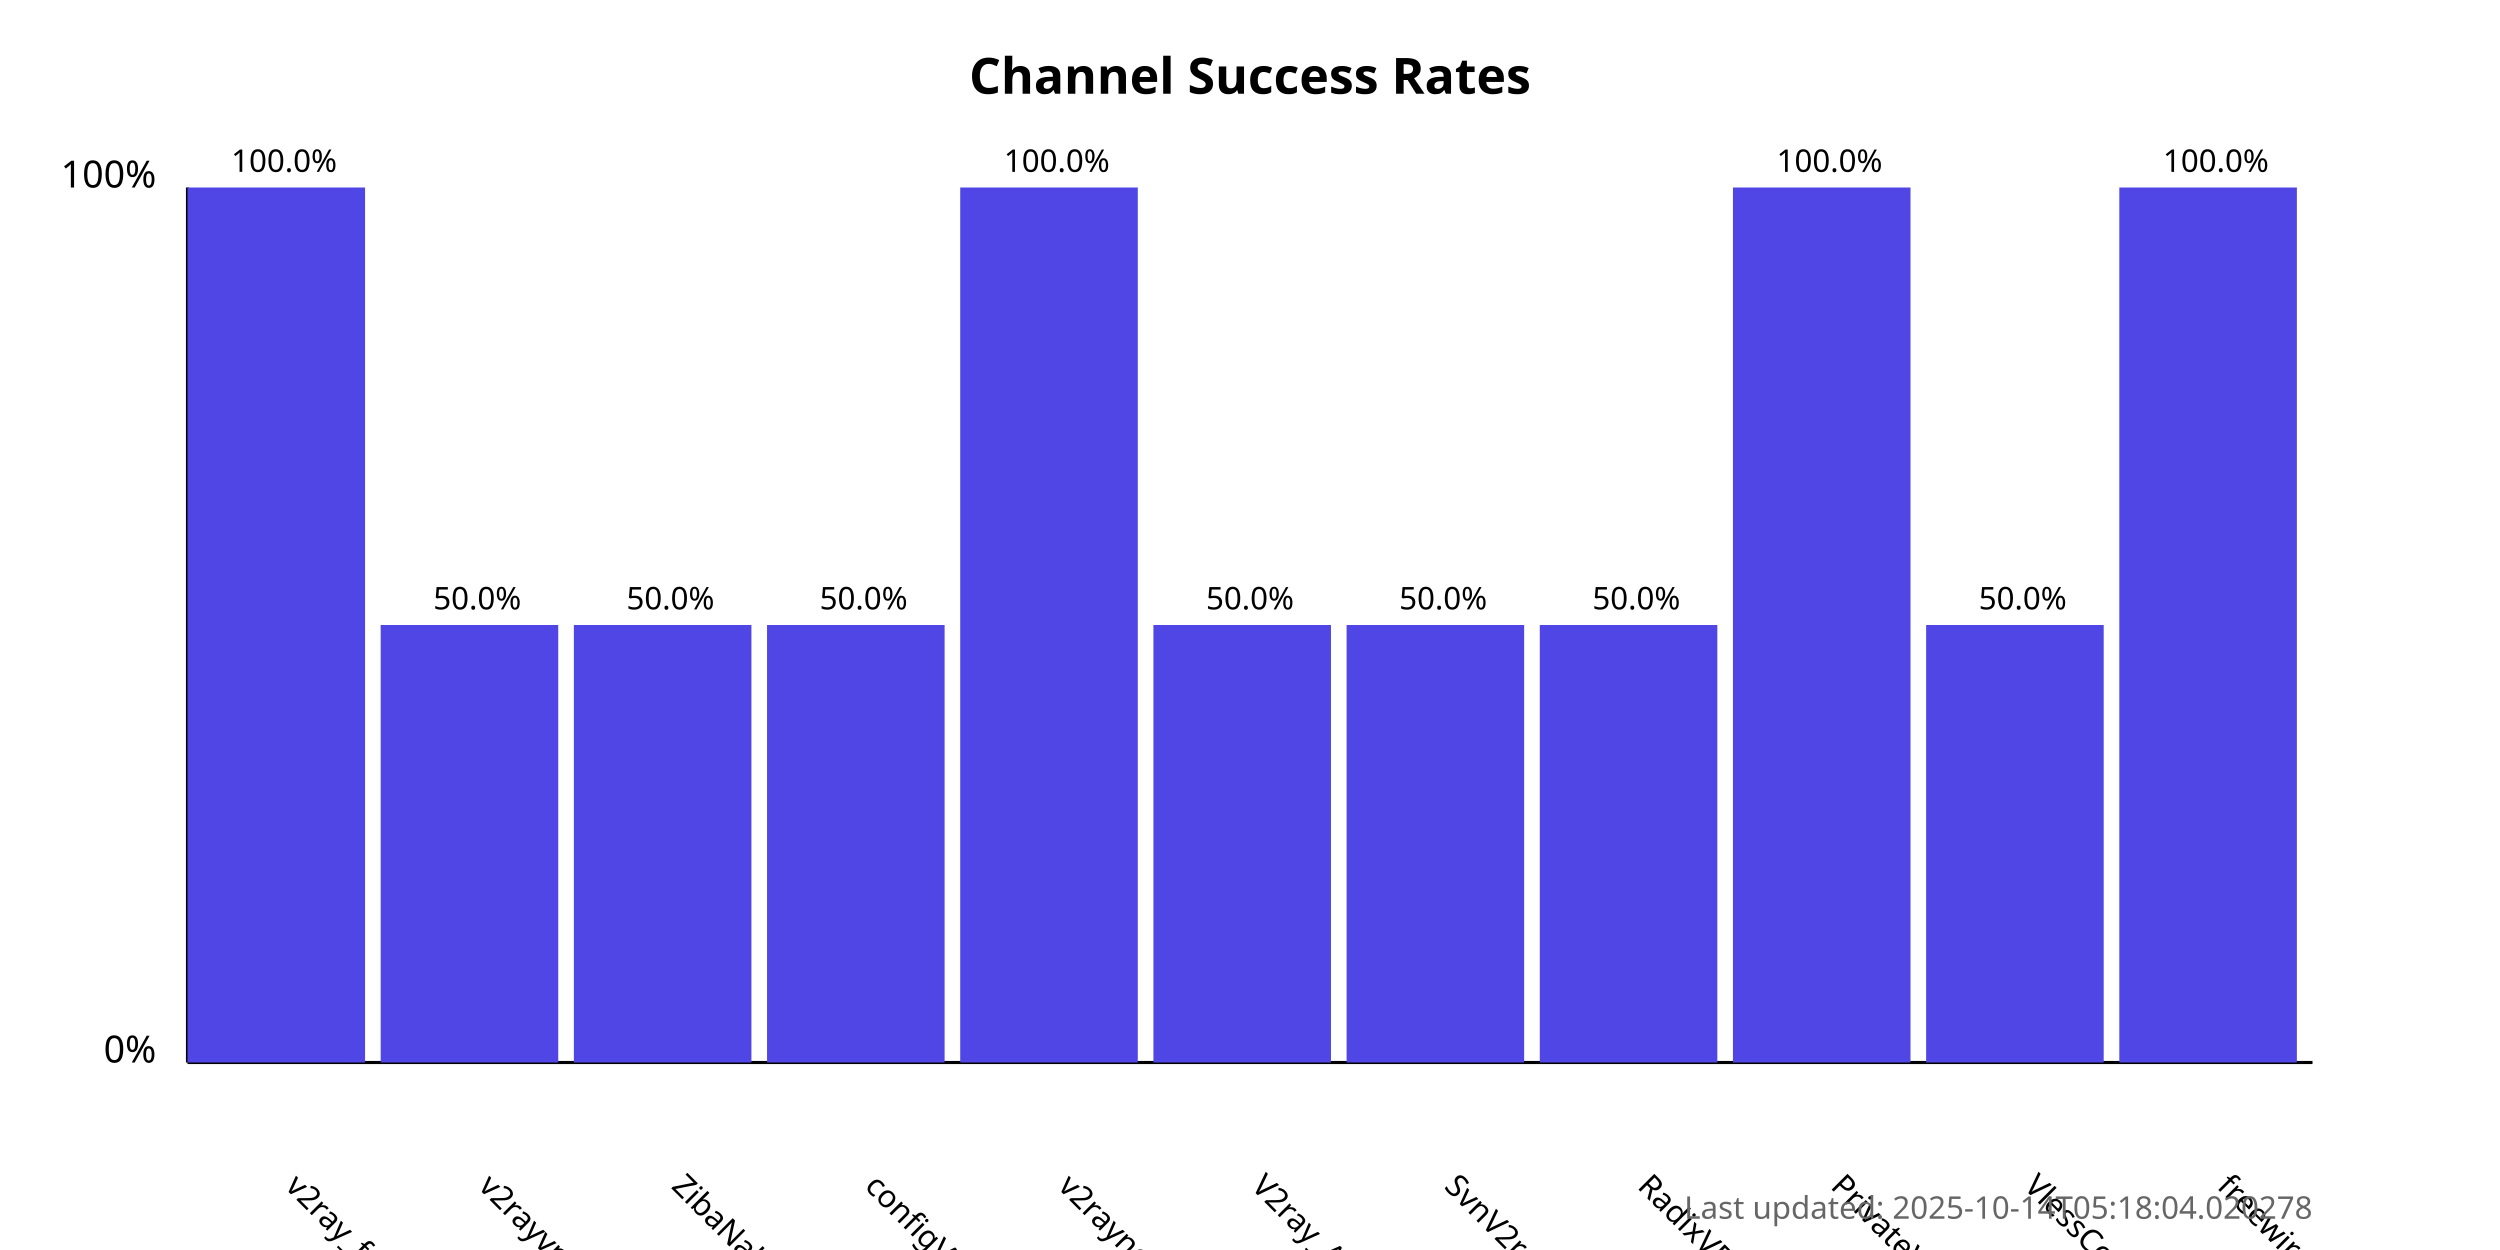
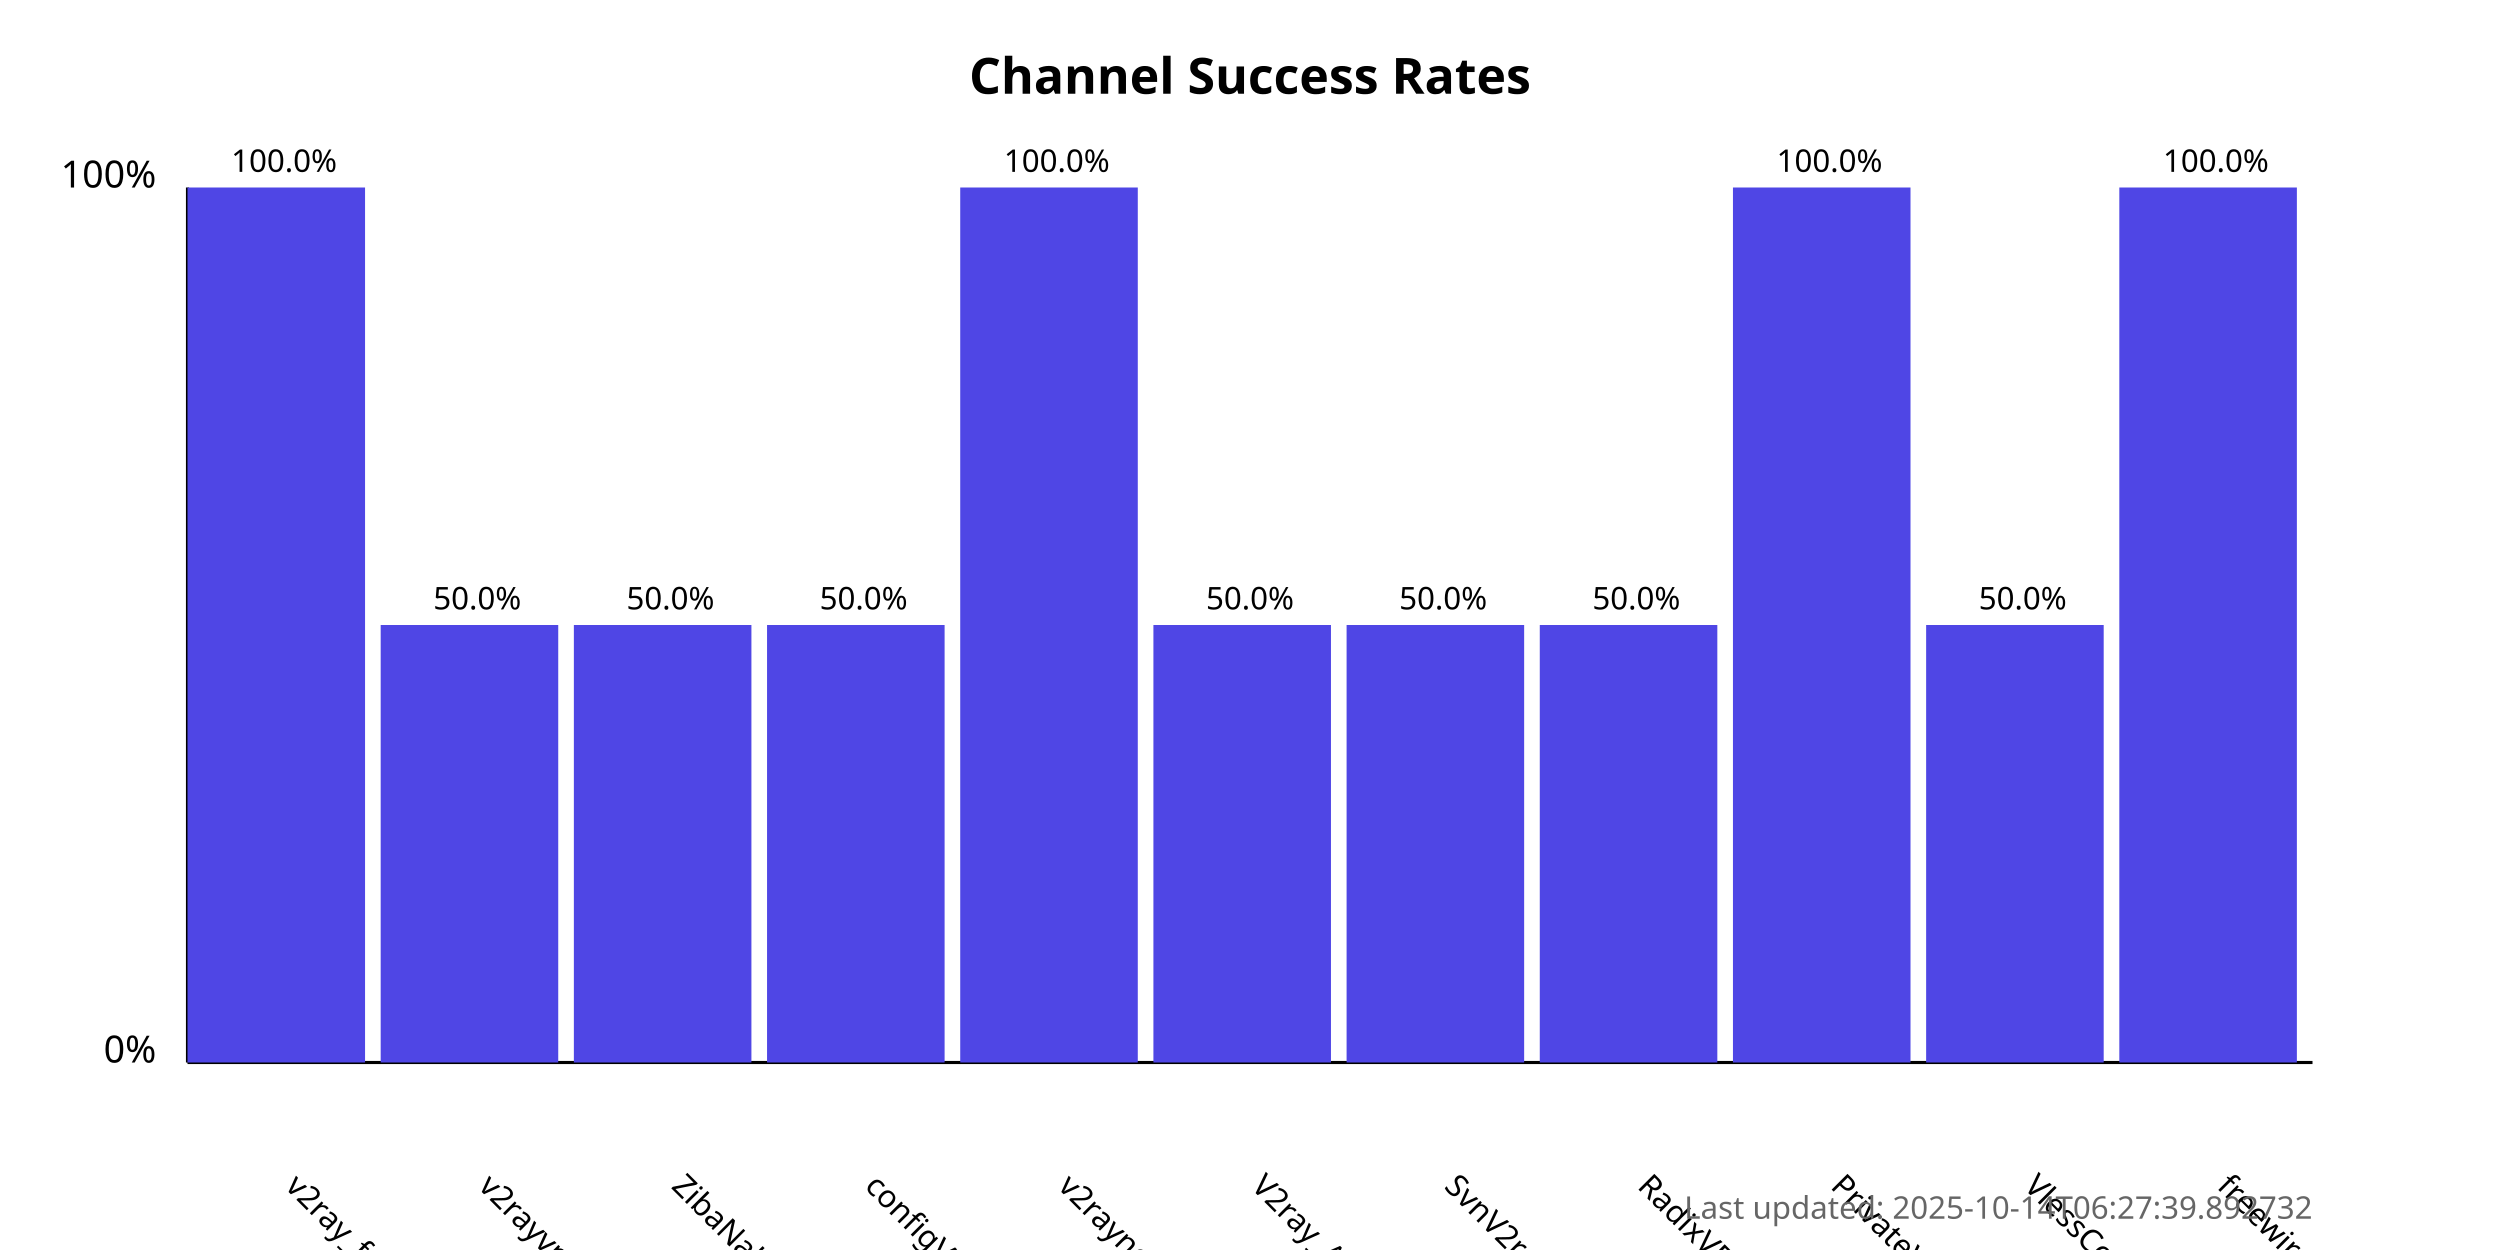
<svg xmlns="http://www.w3.org/2000/svg" width="800" height="400">
  <style>
            .chart-title { font: bold 16px sans-serif; }
            .axis-label { font: 12px sans-serif; }
            .tick-label { font: 10px sans-serif; }
            .bar { fill: #4f46e5; }
            .bar:hover { fill: #6366f1; }
            .timestamp { font: 10px sans-serif; fill: #666; }
        </style>
  <text x="400.0" y="30" text-anchor="middle" class="chart-title">
            Channel Success Rates
        </text>
  <line x1="60" y1="340" x2="60" y2="60" stroke="black" stroke-width="1" />
  <line x1="60" y1="340" x2="740" y2="340" stroke="black" stroke-width="1" />
  <text x="50" y="340" text-anchor="end" class="axis-label">0%</text>
  <text x="50" y="60" text-anchor="end" class="axis-label">100%</text>
  <g>
    <rect x="60" y="60.0" width="56.818" height="280.0" class="bar" />
    <text x="90.909" y="380" transform="rotate(45, 90.90909, 380)" text-anchor="start" class="tick-label">
                v2ray_free_conf
            </text>
    <text x="90.909" y="55.0" text-anchor="middle" class="tick-label">
                100.0%
            </text>
  </g>
  <g>
    <rect x="121.818" y="200.0" width="56.818" height="140.0" class="bar" />
    <text x="152.727" y="380" transform="rotate(45, 152.7273, 380)" text-anchor="start" class="tick-label">
                v2rayvpno
            </text>
    <text x="152.727" y="195.0" text-anchor="middle" class="tick-label">
                50.0%
            </text>
  </g>
  <g>
    <rect x="183.636" y="200.0" width="56.818" height="140.0" class="bar" />
    <text x="214.545" y="380" transform="rotate(45, 214.5455, 380)" text-anchor="start" class="tick-label">
                ZibaNabz
            </text>
    <text x="214.545" y="195.0" text-anchor="middle" class="tick-label">
                50.0%
            </text>
  </g>
  <g>
    <rect x="245.455" y="200.0" width="56.818" height="140.0" class="bar" />
    <text x="276.364" y="380" transform="rotate(45, 276.3636, 380)" text-anchor="start" class="tick-label">
                configV2rayForFree
            </text>
    <text x="276.364" y="195.0" text-anchor="middle" class="tick-label">
                50.0%
            </text>
  </g>
  <g>
    <rect x="307.273" y="60.0" width="56.818" height="280.0" class="bar" />
    <text x="338.182" y="380" transform="rotate(45, 338.1818, 380)" text-anchor="start" class="tick-label">
                v2rayngvpn
            </text>
    <text x="338.182" y="55.0" text-anchor="middle" class="tick-label">
                100.0%
            </text>
  </g>
  <g>
    <rect x="369.091" y="200.0" width="56.818" height="140.0" class="bar" />
    <text x="400.0" y="380" transform="rotate(45, 400.0, 380)" text-anchor="start" class="tick-label">
                V2ray_Alpha
            </text>
    <text x="400.0" y="195.0" text-anchor="middle" class="tick-label">
                50.0%
            </text>
  </g>
  <g>
    <rect x="430.909" y="200.0" width="56.818" height="140.0" class="bar" />
    <text x="461.818" y="380" transform="rotate(45, 461.8182, 380)" text-anchor="start" class="tick-label">
                SvnV2ray
            </text>
    <text x="461.818" y="195.0" text-anchor="middle" class="tick-label">
                50.0%
            </text>
  </g>
  <g>
    <rect x="492.727" y="200.0" width="56.818" height="140.0" class="bar" />
    <text x="523.636" y="380" transform="rotate(45, 523.6364, 380)" text-anchor="start" class="tick-label">
                RadixVPN
            </text>
    <text x="523.636" y="195.0" text-anchor="middle" class="tick-label">
                50.0%
            </text>
  </g>
  <g>
    <rect x="554.545" y="60.0" width="56.818" height="280.0" class="bar" />
    <text x="585.455" y="380" transform="rotate(45, 585.4545, 380)" text-anchor="start" class="tick-label">
                PrivateVPNs
            </text>
    <text x="585.455" y="55.0" text-anchor="middle" class="tick-label">
                100.0%
            </text>
  </g>
  <g>
    <rect x="616.364" y="200.0" width="56.818" height="140.0" class="bar" />
    <text x="647.273" y="380" transform="rotate(45, 647.2727, 380)" text-anchor="start" class="tick-label">
                VlessConfig
            </text>
    <text x="647.273" y="195.0" text-anchor="middle" class="tick-label">
                50.0%
            </text>
  </g>
  <g>
    <rect x="678.182" y="60.0" width="56.818" height="280.0" class="bar" />
    <text x="709.091" y="380" transform="rotate(45, 709.0909, 380)" text-anchor="start" class="tick-label">
                freewireguard
            </text>
    <text x="709.091" y="55.0" text-anchor="middle" class="tick-label">
                100.0%
            </text>
  </g>
  <text x="740" y="390" text-anchor="end" class="timestamp">
-             Last updated: 2025-10-14T05:18:04.020278
+             Last updated: 2025-10-14T06:27:39.892732
        </text>
</svg>
